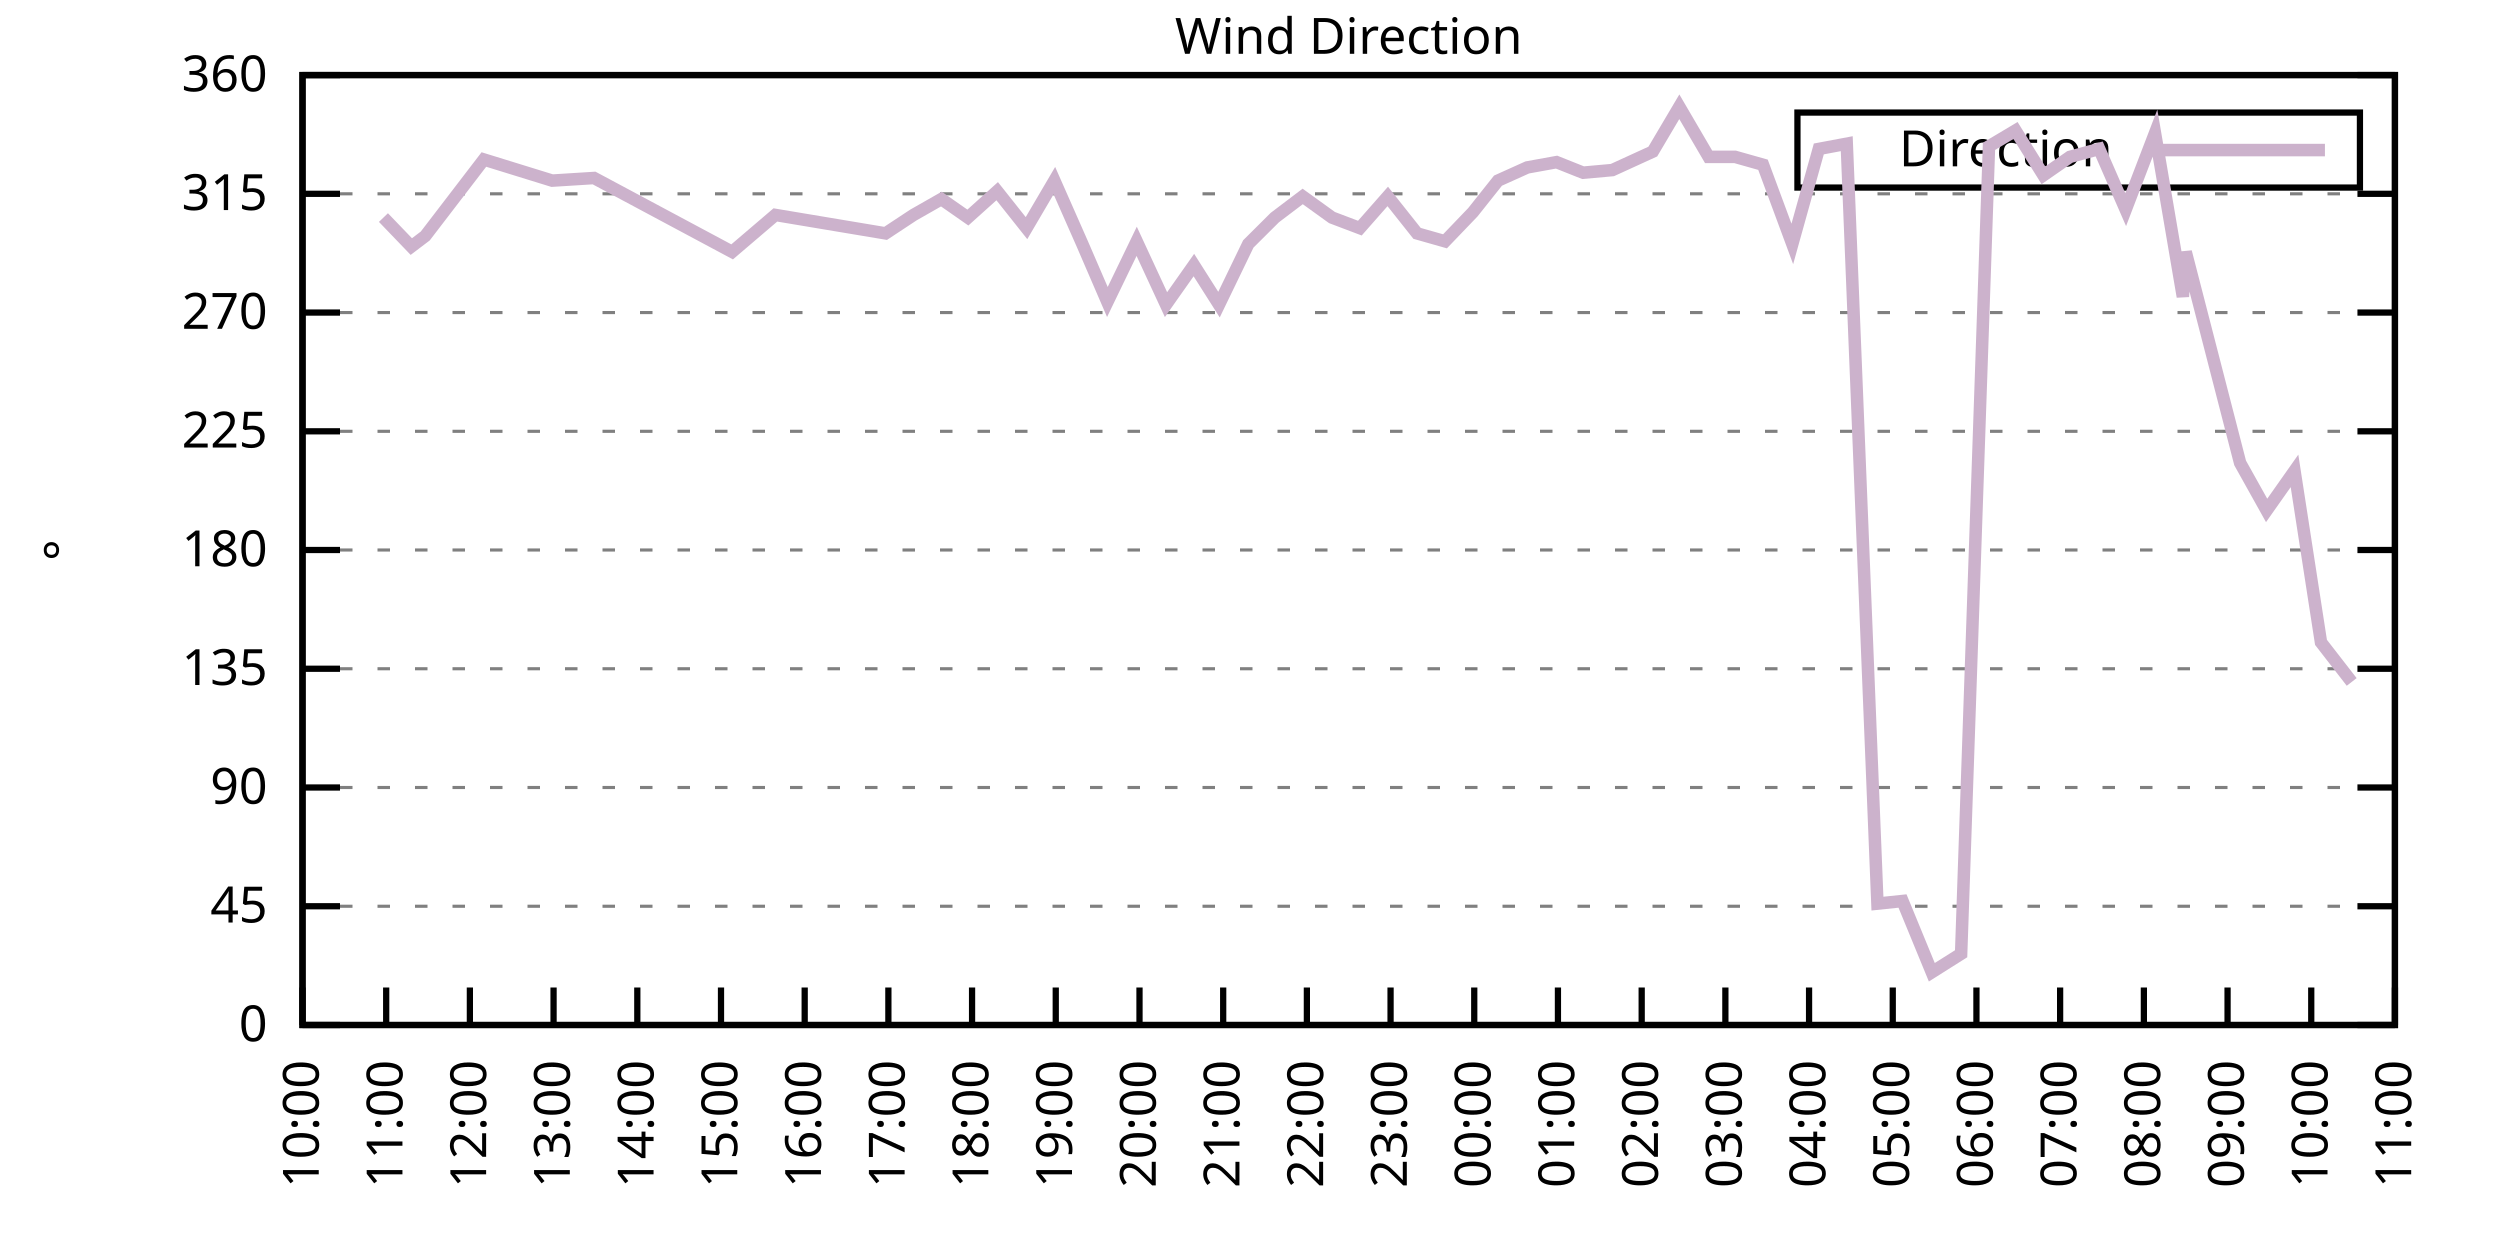
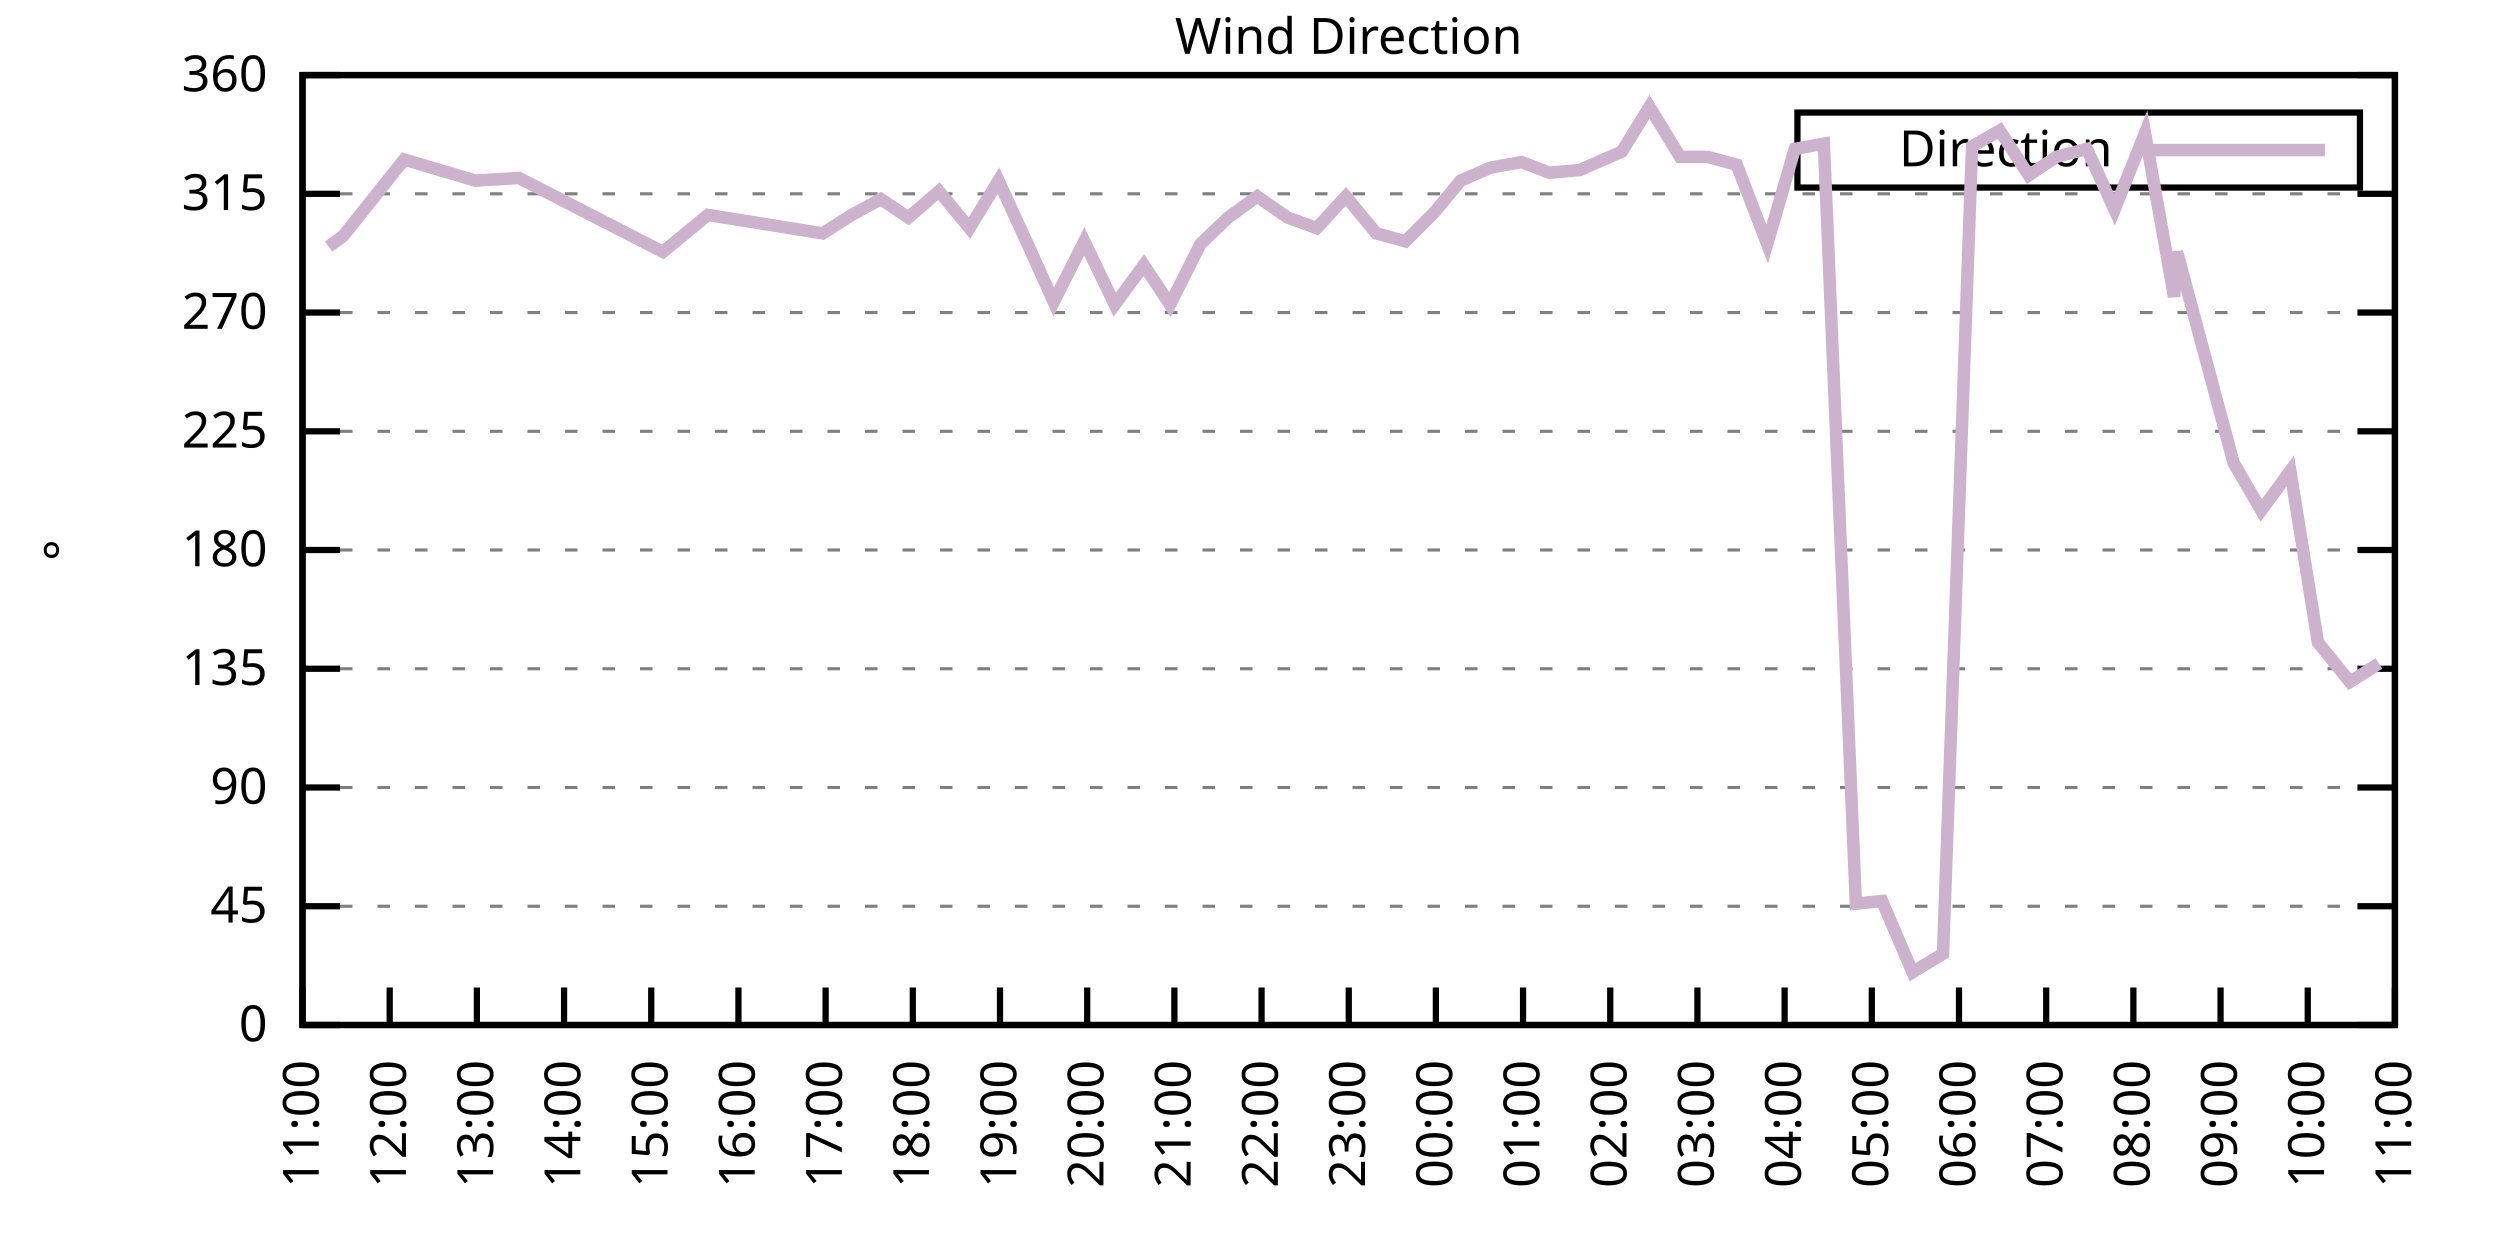
<svg xmlns="http://www.w3.org/2000/svg" xmlns:xlink="http://www.w3.org/1999/xlink" width="400" height="200" viewBox="0 0 400 200">
  <g id="gnuplot_canvas">
    <rect x="0" y="0" width="400" height="200" fill="none" />
    <defs>
      <circle id="gpDot" r="0.5" stroke-width="0.5" stroke="currentColor" />
      <path id="gpPt0" stroke-width="0.333" stroke="currentColor" d="M-1,0 h2 M0,-1 v2" />
      <path id="gpPt1" stroke-width="0.333" stroke="currentColor" d="M-1,-1 L1,1 M1,-1 L-1,1" />
      <path id="gpPt2" stroke-width="0.333" stroke="currentColor" d="M-1,0 L1,0 M0,-1 L0,1 M-1,-1 L1,1 M-1,1 L1,-1" />
      <rect id="gpPt3" stroke-width="0.333" stroke="currentColor" x="-1" y="-1" width="2" height="2" />
      <rect id="gpPt4" stroke-width="0.333" stroke="currentColor" fill="currentColor" x="-1" y="-1" width="2" height="2" />
      <circle id="gpPt5" stroke-width="0.333" stroke="currentColor" cx="0" cy="0" r="1" />
      <use xlink:href="#gpPt5" id="gpPt6" fill="currentColor" stroke="none" />
      <path id="gpPt7" stroke-width="0.333" stroke="currentColor" d="M0,-1.33 L-1.33,0.67 L1.33,0.67 z" />
      <use xlink:href="#gpPt7" id="gpPt8" fill="currentColor" stroke="none" />
      <use xlink:href="#gpPt7" id="gpPt9" stroke="currentColor" transform="rotate(180)" />
      <use xlink:href="#gpPt9" id="gpPt10" fill="currentColor" stroke="none" />
      <use xlink:href="#gpPt3" id="gpPt11" stroke="currentColor" transform="rotate(45)" />
      <use xlink:href="#gpPt11" id="gpPt12" fill="currentColor" stroke="none" />
      <path id="gpPt13" stroke-width="0.333" stroke="currentColor" d="M0,1.330 L1.265,0.411 L0.782,-1.067 L-0.782,-1.076 L-1.265,0.411 z" />
      <use xlink:href="#gpPt13" id="gpPt14" fill="currentColor" stroke="none" />
      <filter id="textbox" filterUnits="objectBoundingBox" x="0" y="0" height="1" width="1">
        <feFlood flood-color="white" flood-opacity="1" result="bgnd" />
        <feComposite in="SourceGraphic" in2="bgnd" operator="atop" />
      </filter>
      <filter id="greybox" filterUnits="objectBoundingBox" x="0" y="0" height="1" width="1">
        <feFlood flood-color="lightgrey" flood-opacity="1" result="grey" />
        <feComposite in="SourceGraphic" in2="grey" operator="atop" />
      </filter>
    </defs>
    <g fill="none" color="white" stroke="currentColor" stroke-width="1.00" stroke-linecap="butt" stroke-linejoin="miter">
</g>
    <g fill="none" color="black" stroke="currentColor" stroke-width="1.00" stroke-linecap="butt" stroke-linejoin="miter">
      <g stroke="none" shape-rendering="crispEdges">
        <polygon fill="rgb(255, 255, 255)" points="48.40,164.00 383.18,164.00 383.18,12.02 48.40,12.02 " />
      </g>
    </g>
    <g fill="none" color="black" stroke="currentColor" stroke-width="1.00" stroke-linecap="butt" stroke-linejoin="miter">
</g>
    <g fill="none" color="black" stroke="black" stroke-width="0.50" stroke-linecap="butt" stroke-linejoin="miter">
</g>
    <g fill="none" color="gray" stroke="currentColor" stroke-width="0.50" stroke-linecap="butt" stroke-linejoin="miter">
      <path stroke="gray" stroke-dasharray="2,4" class="gridline" d="M48.40,164.00 L383.19,164.00  " />
    </g>
    <g fill="none" color="gray" stroke="gray" stroke-width="1.00" stroke-linecap="butt" stroke-linejoin="miter">
</g>
    <g fill="none" color="black" stroke="currentColor" stroke-width="1.00" stroke-linecap="butt" stroke-linejoin="miter">
      <path stroke="black" d="M48.40,164.00 L54.40,164.00 M383.19,164.00 L377.19,164.00  " />
      <g transform="translate(42.80,166.60)" stroke="none" fill="black" font-family="Sans" font-size="8.00" text-anchor="end">
        <text>
          <tspan font-family="Sans"> 0</tspan>
        </text>
      </g>
    </g>
    <g fill="none" color="black" stroke="currentColor" stroke-width="1.00" stroke-linecap="butt" stroke-linejoin="miter">
</g>
    <g fill="none" color="black" stroke="black" stroke-width="0.50" stroke-linecap="butt" stroke-linejoin="miter">
</g>
    <g fill="none" color="gray" stroke="currentColor" stroke-width="0.50" stroke-linecap="butt" stroke-linejoin="miter">
      <path stroke="gray" stroke-dasharray="2,4" class="gridline" d="M48.40,145.00 L383.19,145.00  " />
    </g>
    <g fill="none" color="gray" stroke="gray" stroke-width="1.00" stroke-linecap="butt" stroke-linejoin="miter">
</g>
    <g fill="none" color="black" stroke="currentColor" stroke-width="1.00" stroke-linecap="butt" stroke-linejoin="miter">
      <path stroke="black" d="M48.40,145.00 L54.40,145.00 M383.19,145.00 L377.19,145.00  " />
      <g transform="translate(42.80,147.60)" stroke="none" fill="black" font-family="Sans" font-size="8.00" text-anchor="end">
        <text>
          <tspan font-family="Sans"> 45</tspan>
        </text>
      </g>
    </g>
    <g fill="none" color="black" stroke="currentColor" stroke-width="1.00" stroke-linecap="butt" stroke-linejoin="miter">
</g>
    <g fill="none" color="black" stroke="black" stroke-width="0.50" stroke-linecap="butt" stroke-linejoin="miter">
</g>
    <g fill="none" color="gray" stroke="currentColor" stroke-width="0.50" stroke-linecap="butt" stroke-linejoin="miter">
      <path stroke="gray" stroke-dasharray="2,4" class="gridline" d="M48.40,126.00 L383.19,126.00  " />
    </g>
    <g fill="none" color="gray" stroke="gray" stroke-width="1.00" stroke-linecap="butt" stroke-linejoin="miter">
</g>
    <g fill="none" color="black" stroke="currentColor" stroke-width="1.00" stroke-linecap="butt" stroke-linejoin="miter">
      <path stroke="black" d="M48.40,126.00 L54.40,126.00 M383.19,126.00 L377.19,126.00  " />
      <g transform="translate(42.80,128.60)" stroke="none" fill="black" font-family="Sans" font-size="8.00" text-anchor="end">
        <text>
          <tspan font-family="Sans"> 90</tspan>
        </text>
      </g>
    </g>
    <g fill="none" color="black" stroke="currentColor" stroke-width="1.00" stroke-linecap="butt" stroke-linejoin="miter">
</g>
    <g fill="none" color="black" stroke="black" stroke-width="0.50" stroke-linecap="butt" stroke-linejoin="miter">
</g>
    <g fill="none" color="gray" stroke="currentColor" stroke-width="0.50" stroke-linecap="butt" stroke-linejoin="miter">
      <path stroke="gray" stroke-dasharray="2,4" class="gridline" d="M48.40,107.00 L383.19,107.00  " />
    </g>
    <g fill="none" color="gray" stroke="gray" stroke-width="1.00" stroke-linecap="butt" stroke-linejoin="miter">
</g>
    <g fill="none" color="black" stroke="currentColor" stroke-width="1.00" stroke-linecap="butt" stroke-linejoin="miter">
      <path stroke="black" d="M48.40,107.00 L54.40,107.00 M383.19,107.00 L377.19,107.00  " />
      <g transform="translate(42.80,109.60)" stroke="none" fill="black" font-family="Sans" font-size="8.00" text-anchor="end">
        <text>
          <tspan font-family="Sans"> 135</tspan>
        </text>
      </g>
    </g>
    <g fill="none" color="black" stroke="currentColor" stroke-width="1.00" stroke-linecap="butt" stroke-linejoin="miter">
</g>
    <g fill="none" color="black" stroke="black" stroke-width="0.50" stroke-linecap="butt" stroke-linejoin="miter">
</g>
    <g fill="none" color="gray" stroke="currentColor" stroke-width="0.50" stroke-linecap="butt" stroke-linejoin="miter">
      <path stroke="gray" stroke-dasharray="2,4" class="gridline" d="M48.40,88.00 L383.19,88.00  " />
    </g>
    <g fill="none" color="gray" stroke="gray" stroke-width="1.00" stroke-linecap="butt" stroke-linejoin="miter">
</g>
    <g fill="none" color="black" stroke="currentColor" stroke-width="1.00" stroke-linecap="butt" stroke-linejoin="miter">
      <path stroke="black" d="M48.40,88.00 L54.40,88.00 M383.19,88.00 L377.19,88.00  " />
      <g transform="translate(42.80,90.60)" stroke="none" fill="black" font-family="Sans" font-size="8.00" text-anchor="end">
        <text>
          <tspan font-family="Sans"> 180</tspan>
        </text>
      </g>
    </g>
    <g fill="none" color="black" stroke="currentColor" stroke-width="1.00" stroke-linecap="butt" stroke-linejoin="miter">
</g>
    <g fill="none" color="black" stroke="black" stroke-width="0.50" stroke-linecap="butt" stroke-linejoin="miter">
</g>
    <g fill="none" color="gray" stroke="currentColor" stroke-width="0.50" stroke-linecap="butt" stroke-linejoin="miter">
      <path stroke="gray" stroke-dasharray="2,4" class="gridline" d="M48.40,69.01 L383.19,69.01  " />
    </g>
    <g fill="none" color="gray" stroke="gray" stroke-width="1.00" stroke-linecap="butt" stroke-linejoin="miter">
</g>
    <g fill="none" color="black" stroke="currentColor" stroke-width="1.00" stroke-linecap="butt" stroke-linejoin="miter">
      <path stroke="black" d="M48.40,69.01 L54.40,69.01 M383.19,69.01 L377.19,69.01  " />
      <g transform="translate(42.80,71.61)" stroke="none" fill="black" font-family="Sans" font-size="8.00" text-anchor="end">
        <text>
          <tspan font-family="Sans"> 225</tspan>
        </text>
      </g>
    </g>
    <g fill="none" color="black" stroke="currentColor" stroke-width="1.00" stroke-linecap="butt" stroke-linejoin="miter">
</g>
    <g fill="none" color="black" stroke="black" stroke-width="0.50" stroke-linecap="butt" stroke-linejoin="miter">
</g>
    <g fill="none" color="gray" stroke="currentColor" stroke-width="0.50" stroke-linecap="butt" stroke-linejoin="miter">
      <path stroke="gray" stroke-dasharray="2,4" class="gridline" d="M48.40,50.01 L383.19,50.01  " />
    </g>
    <g fill="none" color="gray" stroke="gray" stroke-width="1.00" stroke-linecap="butt" stroke-linejoin="miter">
</g>
    <g fill="none" color="black" stroke="currentColor" stroke-width="1.00" stroke-linecap="butt" stroke-linejoin="miter">
      <path stroke="black" d="M48.40,50.01 L54.40,50.01 M383.19,50.01 L377.19,50.01  " />
      <g transform="translate(42.80,52.61)" stroke="none" fill="black" font-family="Sans" font-size="8.00" text-anchor="end">
        <text>
          <tspan font-family="Sans"> 270</tspan>
        </text>
      </g>
    </g>
    <g fill="none" color="black" stroke="currentColor" stroke-width="1.00" stroke-linecap="butt" stroke-linejoin="miter">
</g>
    <g fill="none" color="black" stroke="black" stroke-width="0.50" stroke-linecap="butt" stroke-linejoin="miter">
</g>
    <g fill="none" color="gray" stroke="currentColor" stroke-width="0.50" stroke-linecap="butt" stroke-linejoin="miter">
      <path stroke="gray" stroke-dasharray="2,4" class="gridline" d="M48.40,31.01 L383.19,31.01  " />
    </g>
    <g fill="none" color="gray" stroke="gray" stroke-width="1.00" stroke-linecap="butt" stroke-linejoin="miter">
</g>
    <g fill="none" color="black" stroke="currentColor" stroke-width="1.00" stroke-linecap="butt" stroke-linejoin="miter">
      <path stroke="black" d="M48.40,31.01 L54.40,31.01 M383.19,31.01 L377.19,31.01  " />
      <g transform="translate(42.80,33.61)" stroke="none" fill="black" font-family="Sans" font-size="8.00" text-anchor="end">
        <text>
          <tspan font-family="Sans"> 315</tspan>
        </text>
      </g>
    </g>
    <g fill="none" color="black" stroke="currentColor" stroke-width="1.00" stroke-linecap="butt" stroke-linejoin="miter">
</g>
    <g fill="none" color="black" stroke="black" stroke-width="0.50" stroke-linecap="butt" stroke-linejoin="miter">
</g>
    <g fill="none" color="gray" stroke="currentColor" stroke-width="0.50" stroke-linecap="butt" stroke-linejoin="miter">
      <path stroke="gray" stroke-dasharray="2,4" class="gridline" d="M48.40,12.01 L383.19,12.01  " />
    </g>
    <g fill="none" color="gray" stroke="gray" stroke-width="1.00" stroke-linecap="butt" stroke-linejoin="miter">
</g>
    <g fill="none" color="black" stroke="currentColor" stroke-width="1.00" stroke-linecap="butt" stroke-linejoin="miter">
      <path stroke="black" d="M48.40,12.01 L54.40,12.01 M383.19,12.01 L377.19,12.01  " />
      <g transform="translate(42.80,14.61)" stroke="none" fill="black" font-family="Sans" font-size="8.00" text-anchor="end">
        <text>
          <tspan font-family="Sans"> 360</tspan>
        </text>
      </g>
    </g>
    <g fill="none" color="black" stroke="currentColor" stroke-width="1.00" stroke-linecap="butt" stroke-linejoin="miter">
      <path stroke="black" d="M48.40,164.00 L48.40,158.00  " />
      <g transform="translate(51.00,169.60) rotate(270.00)" stroke="none" fill="black" font-family="Sans" font-size="8.00" text-anchor="end">
        <text>
-           <tspan font-family="Sans">10:00</tspan>
-         </text>
-       </g>
-     </g>
-     <g fill="none" color="black" stroke="currentColor" stroke-width="1.00" stroke-linecap="butt" stroke-linejoin="miter">
-       <path stroke="black" d="M61.79,164.00 L61.79,158.00  " />
-       <g transform="translate(64.39,169.60) rotate(270.00)" stroke="none" fill="black" font-family="Sans" font-size="8.00" text-anchor="end">
-         <text>
          <tspan font-family="Sans">11:00</tspan>
        </text>
      </g>
    </g>
    <g fill="none" color="black" stroke="currentColor" stroke-width="1.00" stroke-linecap="butt" stroke-linejoin="miter">
-       <path stroke="black" d="M75.18,164.00 L75.18,158.00  " />
-       <g transform="translate(77.78,169.60) rotate(270.00)" stroke="none" fill="black" font-family="Sans" font-size="8.00" text-anchor="end">
+       <path stroke="black" d="M62.35,164.00 L62.35,158.00  " />
+       <g transform="translate(64.95,169.60) rotate(270.00)" stroke="none" fill="black" font-family="Sans" font-size="8.00" text-anchor="end">
        <text>
          <tspan font-family="Sans">12:00</tspan>
        </text>
      </g>
    </g>
    <g fill="none" color="black" stroke="currentColor" stroke-width="1.00" stroke-linecap="butt" stroke-linejoin="miter">
-       <path stroke="black" d="M88.57,164.00 L88.57,158.00  " />
-       <g transform="translate(91.17,169.60) rotate(270.00)" stroke="none" fill="black" font-family="Sans" font-size="8.00" text-anchor="end">
+       <path stroke="black" d="M76.30,164.00 L76.30,158.00  " />
+       <g transform="translate(78.90,169.60) rotate(270.00)" stroke="none" fill="black" font-family="Sans" font-size="8.00" text-anchor="end">
        <text>
          <tspan font-family="Sans">13:00</tspan>
        </text>
      </g>
    </g>
    <g fill="none" color="black" stroke="currentColor" stroke-width="1.00" stroke-linecap="butt" stroke-linejoin="miter">
-       <path stroke="black" d="M101.97,164.00 L101.97,158.00  " />
-       <g transform="translate(104.57,169.60) rotate(270.00)" stroke="none" fill="black" font-family="Sans" font-size="8.00" text-anchor="end">
+       <path stroke="black" d="M90.25,164.00 L90.25,158.00  " />
+       <g transform="translate(92.85,169.60) rotate(270.00)" stroke="none" fill="black" font-family="Sans" font-size="8.00" text-anchor="end">
        <text>
          <tspan font-family="Sans">14:00</tspan>
        </text>
      </g>
    </g>
    <g fill="none" color="black" stroke="currentColor" stroke-width="1.00" stroke-linecap="butt" stroke-linejoin="miter">
-       <path stroke="black" d="M115.36,164.00 L115.36,158.00  " />
-       <g transform="translate(117.96,169.60) rotate(270.00)" stroke="none" fill="black" font-family="Sans" font-size="8.00" text-anchor="end">
+       <path stroke="black" d="M104.20,164.00 L104.20,158.00  " />
+       <g transform="translate(106.80,169.60) rotate(270.00)" stroke="none" fill="black" font-family="Sans" font-size="8.00" text-anchor="end">
        <text>
          <tspan font-family="Sans">15:00</tspan>
        </text>
      </g>
    </g>
    <g fill="none" color="black" stroke="currentColor" stroke-width="1.00" stroke-linecap="butt" stroke-linejoin="miter">
-       <path stroke="black" d="M128.75,164.00 L128.75,158.00  " />
-       <g transform="translate(131.35,169.60) rotate(270.00)" stroke="none" fill="black" font-family="Sans" font-size="8.00" text-anchor="end">
+       <path stroke="black" d="M118.15,164.00 L118.15,158.00  " />
+       <g transform="translate(120.75,169.60) rotate(270.00)" stroke="none" fill="black" font-family="Sans" font-size="8.00" text-anchor="end">
        <text>
          <tspan font-family="Sans">16:00</tspan>
        </text>
      </g>
    </g>
    <g fill="none" color="black" stroke="currentColor" stroke-width="1.00" stroke-linecap="butt" stroke-linejoin="miter">
-       <path stroke="black" d="M142.14,164.00 L142.14,158.00  " />
-       <g transform="translate(144.74,169.60) rotate(270.00)" stroke="none" fill="black" font-family="Sans" font-size="8.00" text-anchor="end">
+       <path stroke="black" d="M132.10,164.00 L132.10,158.00  " />
+       <g transform="translate(134.70,169.60) rotate(270.00)" stroke="none" fill="black" font-family="Sans" font-size="8.00" text-anchor="end">
        <text>
          <tspan font-family="Sans">17:00</tspan>
        </text>
      </g>
    </g>
    <g fill="none" color="black" stroke="currentColor" stroke-width="1.00" stroke-linecap="butt" stroke-linejoin="miter">
-       <path stroke="black" d="M155.53,164.00 L155.53,158.00  " />
-       <g transform="translate(158.13,169.60) rotate(270.00)" stroke="none" fill="black" font-family="Sans" font-size="8.00" text-anchor="end">
+       <path stroke="black" d="M146.05,164.00 L146.05,158.00  " />
+       <g transform="translate(148.65,169.60) rotate(270.00)" stroke="none" fill="black" font-family="Sans" font-size="8.00" text-anchor="end">
        <text>
          <tspan font-family="Sans">18:00</tspan>
        </text>
      </g>
    </g>
    <g fill="none" color="black" stroke="currentColor" stroke-width="1.00" stroke-linecap="butt" stroke-linejoin="miter">
-       <path stroke="black" d="M168.92,164.00 L168.92,158.00  " />
-       <g transform="translate(171.52,169.60) rotate(270.00)" stroke="none" fill="black" font-family="Sans" font-size="8.00" text-anchor="end">
+       <path stroke="black" d="M160.00,164.00 L160.00,158.00  " />
+       <g transform="translate(162.60,169.60) rotate(270.00)" stroke="none" fill="black" font-family="Sans" font-size="8.00" text-anchor="end">
        <text>
          <tspan font-family="Sans">19:00</tspan>
        </text>
      </g>
    </g>
    <g fill="none" color="black" stroke="currentColor" stroke-width="1.00" stroke-linecap="butt" stroke-linejoin="miter">
-       <path stroke="black" d="M182.32,164.00 L182.32,158.00  " />
-       <g transform="translate(184.92,169.60) rotate(270.00)" stroke="none" fill="black" font-family="Sans" font-size="8.00" text-anchor="end">
+       <path stroke="black" d="M173.95,164.00 L173.95,158.00  " />
+       <g transform="translate(176.55,169.60) rotate(270.00)" stroke="none" fill="black" font-family="Sans" font-size="8.00" text-anchor="end">
        <text>
          <tspan font-family="Sans">20:00</tspan>
        </text>
      </g>
    </g>
    <g fill="none" color="black" stroke="currentColor" stroke-width="1.00" stroke-linecap="butt" stroke-linejoin="miter">
-       <path stroke="black" d="M195.71,164.00 L195.71,158.00  " />
-       <g transform="translate(198.31,169.60) rotate(270.00)" stroke="none" fill="black" font-family="Sans" font-size="8.00" text-anchor="end">
+       <path stroke="black" d="M187.90,164.00 L187.90,158.00  " />
+       <g transform="translate(190.50,169.60) rotate(270.00)" stroke="none" fill="black" font-family="Sans" font-size="8.00" text-anchor="end">
        <text>
          <tspan font-family="Sans">21:00</tspan>
        </text>
      </g>
    </g>
    <g fill="none" color="black" stroke="currentColor" stroke-width="1.00" stroke-linecap="butt" stroke-linejoin="miter">
-       <path stroke="black" d="M209.10,164.00 L209.10,158.00  " />
-       <g transform="translate(211.70,169.60) rotate(270.00)" stroke="none" fill="black" font-family="Sans" font-size="8.00" text-anchor="end">
+       <path stroke="black" d="M201.85,164.00 L201.85,158.00  " />
+       <g transform="translate(204.45,169.60) rotate(270.00)" stroke="none" fill="black" font-family="Sans" font-size="8.00" text-anchor="end">
        <text>
          <tspan font-family="Sans">22:00</tspan>
        </text>
      </g>
    </g>
    <g fill="none" color="black" stroke="currentColor" stroke-width="1.00" stroke-linecap="butt" stroke-linejoin="miter">
-       <path stroke="black" d="M222.49,164.00 L222.49,158.00  " />
-       <g transform="translate(225.09,169.60) rotate(270.00)" stroke="none" fill="black" font-family="Sans" font-size="8.00" text-anchor="end">
+       <path stroke="black" d="M215.80,164.00 L215.80,158.00  " />
+       <g transform="translate(218.40,169.60) rotate(270.00)" stroke="none" fill="black" font-family="Sans" font-size="8.00" text-anchor="end">
        <text>
          <tspan font-family="Sans">23:00</tspan>
        </text>
      </g>
    </g>
    <g fill="none" color="black" stroke="currentColor" stroke-width="1.00" stroke-linecap="butt" stroke-linejoin="miter">
-       <path stroke="black" d="M235.88,164.00 L235.88,158.00  " />
-       <g transform="translate(238.48,169.60) rotate(270.00)" stroke="none" fill="black" font-family="Sans" font-size="8.00" text-anchor="end">
+       <path stroke="black" d="M229.74,164.00 L229.74,158.00  " />
+       <g transform="translate(232.34,169.60) rotate(270.00)" stroke="none" fill="black" font-family="Sans" font-size="8.00" text-anchor="end">
        <text>
          <tspan font-family="Sans">00:00</tspan>
        </text>
      </g>
    </g>
    <g fill="none" color="black" stroke="currentColor" stroke-width="1.00" stroke-linecap="butt" stroke-linejoin="miter">
-       <path stroke="black" d="M249.27,164.00 L249.27,158.00  " />
-       <g transform="translate(251.87,169.60) rotate(270.00)" stroke="none" fill="black" font-family="Sans" font-size="8.00" text-anchor="end">
+       <path stroke="black" d="M243.69,164.00 L243.69,158.00  " />
+       <g transform="translate(246.29,169.60) rotate(270.00)" stroke="none" fill="black" font-family="Sans" font-size="8.00" text-anchor="end">
        <text>
          <tspan font-family="Sans">01:00</tspan>
        </text>
      </g>
    </g>
    <g fill="none" color="black" stroke="currentColor" stroke-width="1.00" stroke-linecap="butt" stroke-linejoin="miter">
-       <path stroke="black" d="M262.67,164.00 L262.67,158.00  " />
-       <g transform="translate(265.27,169.60) rotate(270.00)" stroke="none" fill="black" font-family="Sans" font-size="8.00" text-anchor="end">
+       <path stroke="black" d="M257.64,164.00 L257.64,158.00  " />
+       <g transform="translate(260.24,169.60) rotate(270.00)" stroke="none" fill="black" font-family="Sans" font-size="8.00" text-anchor="end">
        <text>
          <tspan font-family="Sans">02:00</tspan>
        </text>
      </g>
    </g>
    <g fill="none" color="black" stroke="currentColor" stroke-width="1.00" stroke-linecap="butt" stroke-linejoin="miter">
-       <path stroke="black" d="M276.06,164.00 L276.06,158.00  " />
-       <g transform="translate(278.66,169.60) rotate(270.00)" stroke="none" fill="black" font-family="Sans" font-size="8.00" text-anchor="end">
+       <path stroke="black" d="M271.59,164.00 L271.59,158.00  " />
+       <g transform="translate(274.19,169.60) rotate(270.00)" stroke="none" fill="black" font-family="Sans" font-size="8.00" text-anchor="end">
        <text>
          <tspan font-family="Sans">03:00</tspan>
        </text>
      </g>
    </g>
    <g fill="none" color="black" stroke="currentColor" stroke-width="1.00" stroke-linecap="butt" stroke-linejoin="miter">
-       <path stroke="black" d="M289.45,164.00 L289.45,158.00  " />
-       <g transform="translate(292.05,169.60) rotate(270.00)" stroke="none" fill="black" font-family="Sans" font-size="8.00" text-anchor="end">
+       <path stroke="black" d="M285.54,164.00 L285.54,158.00  " />
+       <g transform="translate(288.14,169.60) rotate(270.00)" stroke="none" fill="black" font-family="Sans" font-size="8.00" text-anchor="end">
        <text>
          <tspan font-family="Sans">04:00</tspan>
        </text>
      </g>
    </g>
    <g fill="none" color="black" stroke="currentColor" stroke-width="1.00" stroke-linecap="butt" stroke-linejoin="miter">
-       <path stroke="black" d="M302.84,164.00 L302.84,158.00  " />
-       <g transform="translate(305.44,169.60) rotate(270.00)" stroke="none" fill="black" font-family="Sans" font-size="8.00" text-anchor="end">
+       <path stroke="black" d="M299.49,164.00 L299.49,158.00  " />
+       <g transform="translate(302.09,169.60) rotate(270.00)" stroke="none" fill="black" font-family="Sans" font-size="8.00" text-anchor="end">
        <text>
          <tspan font-family="Sans">05:00</tspan>
        </text>
      </g>
    </g>
    <g fill="none" color="black" stroke="currentColor" stroke-width="1.00" stroke-linecap="butt" stroke-linejoin="miter">
-       <path stroke="black" d="M316.23,164.00 L316.23,158.00  " />
-       <g transform="translate(318.83,169.60) rotate(270.00)" stroke="none" fill="black" font-family="Sans" font-size="8.00" text-anchor="end">
+       <path stroke="black" d="M313.44,164.00 L313.44,158.00  " />
+       <g transform="translate(316.04,169.60) rotate(270.00)" stroke="none" fill="black" font-family="Sans" font-size="8.00" text-anchor="end">
        <text>
          <tspan font-family="Sans">06:00</tspan>
        </text>
      </g>
    </g>
    <g fill="none" color="black" stroke="currentColor" stroke-width="1.00" stroke-linecap="butt" stroke-linejoin="miter">
-       <path stroke="black" d="M329.62,164.00 L329.62,158.00  " />
-       <g transform="translate(332.22,169.60) rotate(270.00)" stroke="none" fill="black" font-family="Sans" font-size="8.00" text-anchor="end">
+       <path stroke="black" d="M327.39,164.00 L327.39,158.00  " />
+       <g transform="translate(329.99,169.60) rotate(270.00)" stroke="none" fill="black" font-family="Sans" font-size="8.00" text-anchor="end">
        <text>
          <tspan font-family="Sans">07:00</tspan>
        </text>
      </g>
    </g>
    <g fill="none" color="black" stroke="currentColor" stroke-width="1.00" stroke-linecap="butt" stroke-linejoin="miter">
-       <path stroke="black" d="M343.02,164.00 L343.02,158.00  " />
-       <g transform="translate(345.62,169.60) rotate(270.00)" stroke="none" fill="black" font-family="Sans" font-size="8.00" text-anchor="end">
+       <path stroke="black" d="M341.34,164.00 L341.34,158.00  " />
+       <g transform="translate(343.94,169.60) rotate(270.00)" stroke="none" fill="black" font-family="Sans" font-size="8.00" text-anchor="end">
        <text>
          <tspan font-family="Sans">08:00</tspan>
        </text>
      </g>
    </g>
    <g fill="none" color="black" stroke="currentColor" stroke-width="1.00" stroke-linecap="butt" stroke-linejoin="miter">
-       <path stroke="black" d="M356.41,164.00 L356.41,158.00  " />
-       <g transform="translate(359.01,169.60) rotate(270.00)" stroke="none" fill="black" font-family="Sans" font-size="8.00" text-anchor="end">
+       <path stroke="black" d="M355.29,164.00 L355.29,158.00  " />
+       <g transform="translate(357.89,169.60) rotate(270.00)" stroke="none" fill="black" font-family="Sans" font-size="8.00" text-anchor="end">
        <text>
          <tspan font-family="Sans">09:00</tspan>
        </text>
      </g>
    </g>
    <g fill="none" color="black" stroke="currentColor" stroke-width="1.00" stroke-linecap="butt" stroke-linejoin="miter">
-       <path stroke="black" d="M369.80,164.00 L369.80,158.00  " />
-       <g transform="translate(372.40,169.60) rotate(270.00)" stroke="none" fill="black" font-family="Sans" font-size="8.00" text-anchor="end">
+       <path stroke="black" d="M369.24,164.00 L369.24,158.00  " />
+       <g transform="translate(371.84,169.60) rotate(270.00)" stroke="none" fill="black" font-family="Sans" font-size="8.00" text-anchor="end">
        <text>
          <tspan font-family="Sans">10:00</tspan>
        </text>
      </g>
    </g>
    <g fill="none" color="black" stroke="currentColor" stroke-width="1.00" stroke-linecap="butt" stroke-linejoin="miter">
      <path stroke="black" d="M383.19,164.00 L383.19,158.00  " />
      <g transform="translate(385.79,169.60) rotate(270.00)" stroke="none" fill="black" font-family="Sans" font-size="8.00" text-anchor="end">
        <text>
          <tspan font-family="Sans">11:00</tspan>
        </text>
      </g>
    </g>
    <g fill="none" color="black" stroke="currentColor" stroke-width="1.00" stroke-linecap="butt" stroke-linejoin="miter">
</g>
    <g fill="none" color="black" stroke="currentColor" stroke-width="1.00" stroke-linecap="butt" stroke-linejoin="miter">
      <path stroke="black" d="M48.40,12.01 L48.40,164.00 L383.19,164.00 L383.19,12.01 L48.40,12.01 Z  " />
    </g>
    <g fill="none" color="black" stroke="currentColor" stroke-width="1.00" stroke-linecap="butt" stroke-linejoin="miter">
</g>
    <g fill="none" color="black" stroke="currentColor" stroke-width="1.00" stroke-linecap="butt" stroke-linejoin="miter">
      <path stroke="black" d="M287.59,30.01 L287.59,18.01 L377.59,18.01 L377.59,30.01 L287.59,30.01 Z  " />
    </g>
    <g id="Wind_direction_plot_1">
      <g fill="none" color="white" stroke="black" stroke-width="2.00" stroke-linecap="butt" stroke-linejoin="miter">
</g>
      <g fill="none" color="black" stroke="currentColor" stroke-width="2.00" stroke-linecap="butt" stroke-linejoin="miter">
        <g transform="translate(337.99,26.61)" stroke="none" fill="black" font-family="Sans" font-size="8.00" text-anchor="end">
          <text>
            <tspan font-family="Sans">Direction</tspan>
          </text>
        </g>
      </g>
      <g fill="none" color="black" stroke="currentColor" stroke-width="2.00" stroke-linecap="butt" stroke-linejoin="miter">
-         <path stroke="rgb(204, 178, 204)" d="M343.59,24.01 L371.99,24.01 M61.35,34.81 L65.81,39.45 L68.04,37.76 L77.42,25.52 L88.35,28.90 L95.05,28.48   L117.14,40.30 L124.06,34.39 L141.69,37.34 L146.16,34.39 L150.62,31.85 L154.86,34.81 L159.55,30.59 L164.24,36.50   L168.70,28.90 L173.17,39.03 L177.18,48.32 L181.87,38.61 L186.56,48.74 L191.02,42.41 L195.04,48.74 L199.73,39.03   L203.97,34.81 L208.43,31.43 L213.12,34.81 L217.58,36.50 L222.04,31.43 L226.73,37.34 L231.20,38.61 L235.66,33.96   L239.68,28.90 L244.36,26.79 L249.05,25.94 L253.29,27.63 L257.98,27.21 L264.45,24.25 L268.69,17.08 L273.38,25.10   L277.62,25.10 L282.08,26.36 L286.77,39.03 L291.01,23.83 L295.48,22.99 L300.39,144.58 L304.40,144.16 L309.09,155.56   L313.78,152.60 L318.24,23.41 L322.48,20.88 L326.95,28.05 L331.19,25.10 L335.87,23.83 L340.11,33.54 L344.80,21.30   L349.26,47.47 L349.71,40.30 L358.42,74.07 L362.66,81.67 L367.12,75.34 L371.36,102.78 L376.27,109.11  " />
+         <path stroke="rgb(204, 178, 204)" d="M343.59,24.01 L371.99,24.01 M52.58,39.45 L54.91,37.76 L64.67,25.52 L76.07,28.90 L83.04,28.48 L106.06,40.30   L113.27,34.39 L131.63,37.34 L136.28,34.39 L140.93,31.85 L145.35,34.81 L150.23,30.59 L155.11,36.50 L159.76,28.90   L164.41,39.03 L168.60,48.32 L173.48,38.61 L178.36,48.74 L183.01,42.41 L187.20,48.74 L192.08,39.03 L196.50,34.81   L201.15,31.43 L206.03,34.81 L210.68,36.50 L215.33,31.43 L220.21,37.34 L224.86,38.61 L229.51,33.96 L233.70,28.90   L238.58,26.79 L243.46,25.94 L247.88,27.63 L252.76,27.21 L259.50,24.25 L263.92,17.08 L268.80,25.10 L273.22,25.10   L277.87,26.36 L282.75,39.03 L287.17,23.83 L291.82,22.99 L296.94,144.58 L301.12,144.16 L306.00,155.56 L310.88,152.60   L315.53,23.41 L319.95,20.88 L324.60,28.05 L329.02,25.10 L333.90,23.83 L338.32,33.54 L343.20,21.30 L347.85,47.47   L348.32,40.30 L357.38,74.07 L361.80,81.67 L366.45,75.34 L370.87,102.78 L375.98,109.11 L380.63,106.16  " />
      </g>
    </g>
    <g fill="none" color="black" stroke="currentColor" stroke-width="2.00" stroke-linecap="butt" stroke-linejoin="miter">
</g>
    <g fill="none" color="black" stroke="black" stroke-width="1.00" stroke-linecap="butt" stroke-linejoin="miter">
</g>
    <g fill="none" color="black" stroke="currentColor" stroke-width="1.00" stroke-linecap="butt" stroke-linejoin="miter">
      <path stroke="black" d="M48.40,12.01 L48.40,164.00 L383.19,164.00 L383.19,12.01 L48.40,12.01 Z  " />
      <g transform="translate(12.80,88.01) rotate(270.00)" stroke="none" fill="black" font-family="Sans" font-size="8.00" text-anchor="middle">
        <text>
          <tspan font-family="Sans">°</tspan>
        </text>
      </g>
    </g>
    <g fill="none" color="black" stroke="currentColor" stroke-width="1.00" stroke-linecap="butt" stroke-linejoin="miter">
</g>
    <g fill="none" color="black" stroke="currentColor" stroke-width="1.00" stroke-linecap="butt" stroke-linejoin="miter">
      <g transform="translate(215.79,8.61)" stroke="none" fill="black" font-family="Sans" font-size="8.00" text-anchor="middle">
        <text>
          <tspan font-family="Sans">Wind Direction</tspan>
        </text>
      </g>
    </g>
    <g fill="none" color="black" stroke="currentColor" stroke-width="1.00" stroke-linecap="butt" stroke-linejoin="miter">
</g>
  </g>
</svg>
